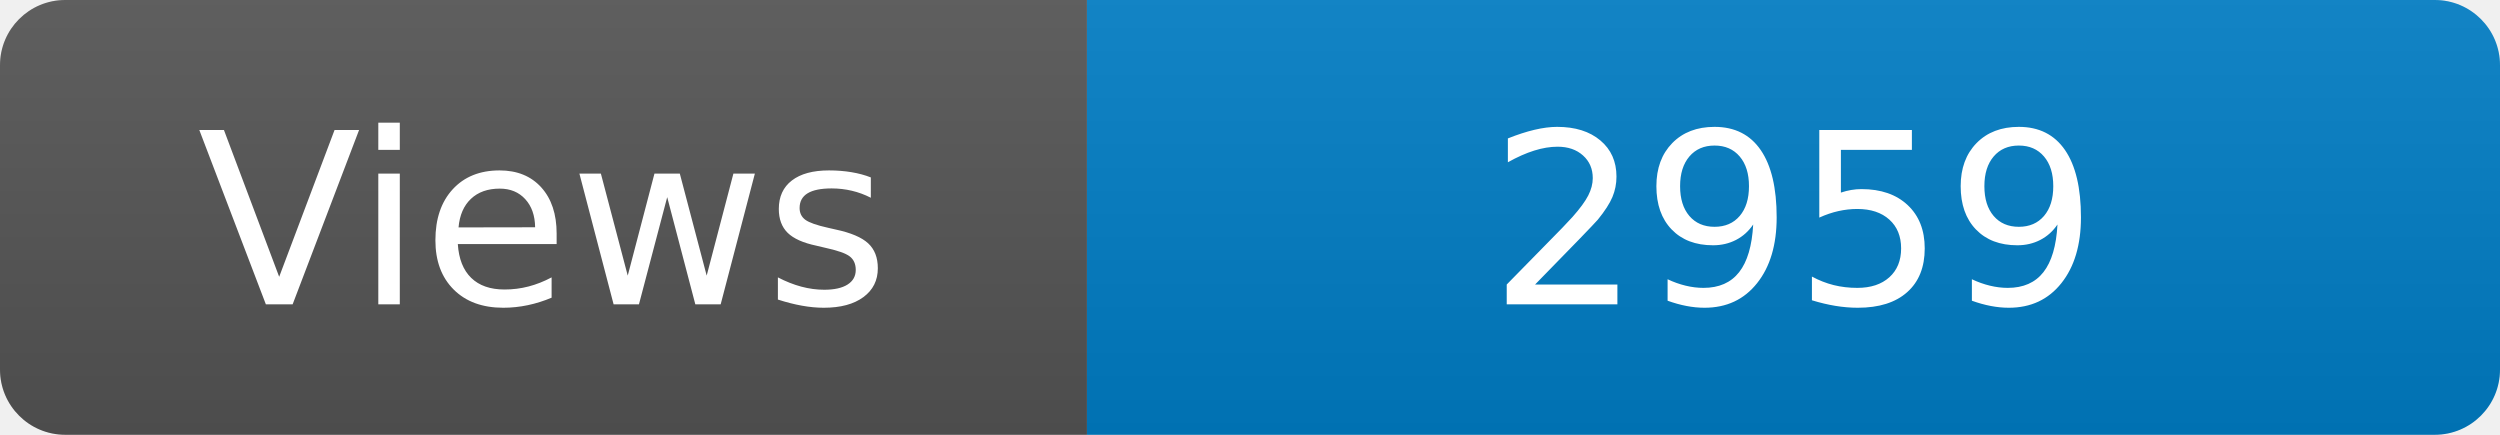
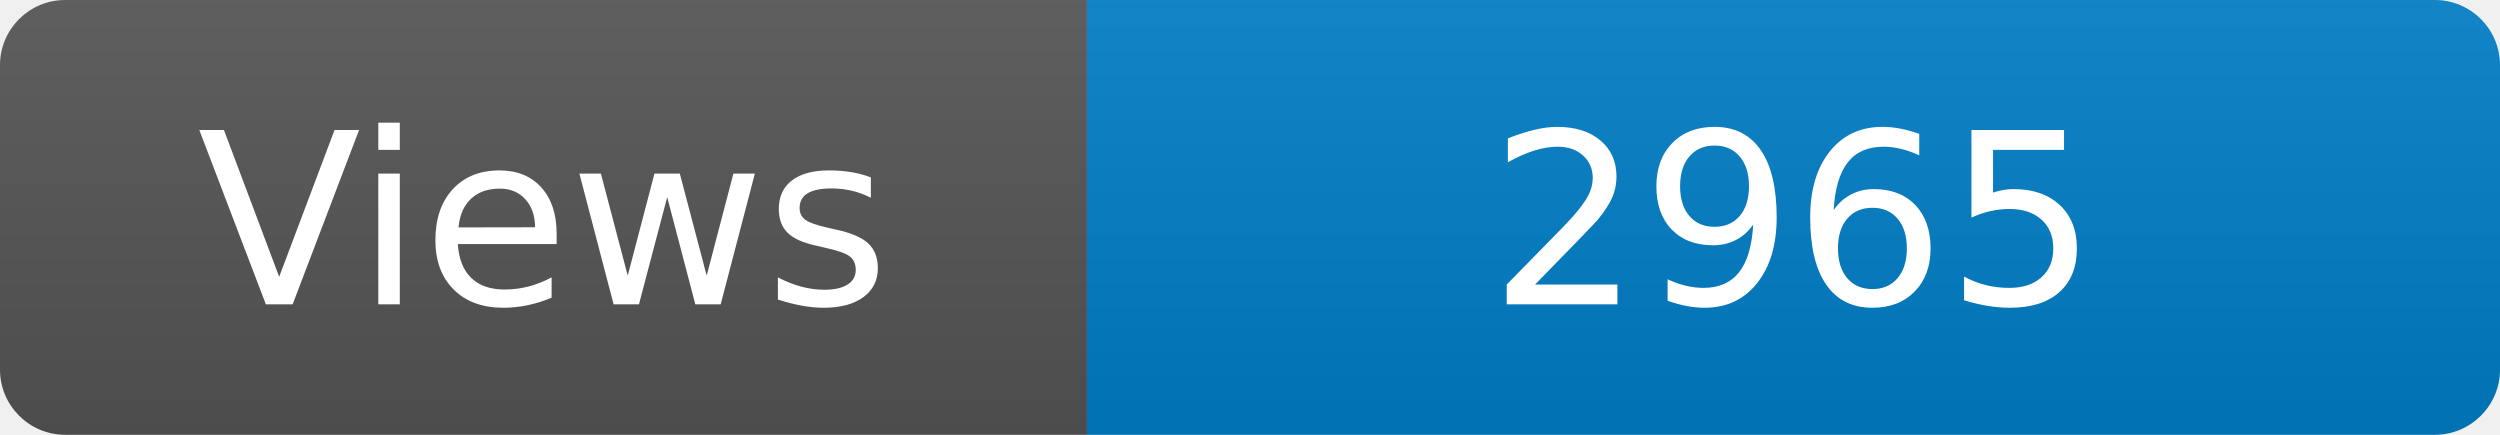
<svg xmlns="http://www.w3.org/2000/svg" width="115" height="20" role="img" aria-label="Maintained?: yes">
  <linearGradient id="s" x2="0" y2="100%">
    <stop offset="0" stop-color="#bbb" stop-opacity=".1" />
    <stop offset="1" stop-opacity=".1" />
  </linearGradient>
  <clipPath id="r">
    <rect width="115" height="20" rx="3" fill="#fff" />
  </clipPath>
  <g clip-path="url(#r)">
    <rect width="50" height="20" fill="#555" />
    <rect x="50" width="160" height="20" fill="#007ec6" />
    <rect width="115" height="20" fill="url(#s)" />
  </g>
  <g fill="#fff" text-anchor="middle" font-family="Verdana,Geneva,DejaVu Sans,sans-serif" font-size="110">
    <text x="250" y="140" transform="scale(.1)" fill="#fff">Views</text>
-     <text x="825" y="140" transform="scale(.1)" fill="#fff">2959</text>
+     <text x="825" y="140" transform="scale(.1)" fill="#fff">2965</text>
  </g>
</svg>
